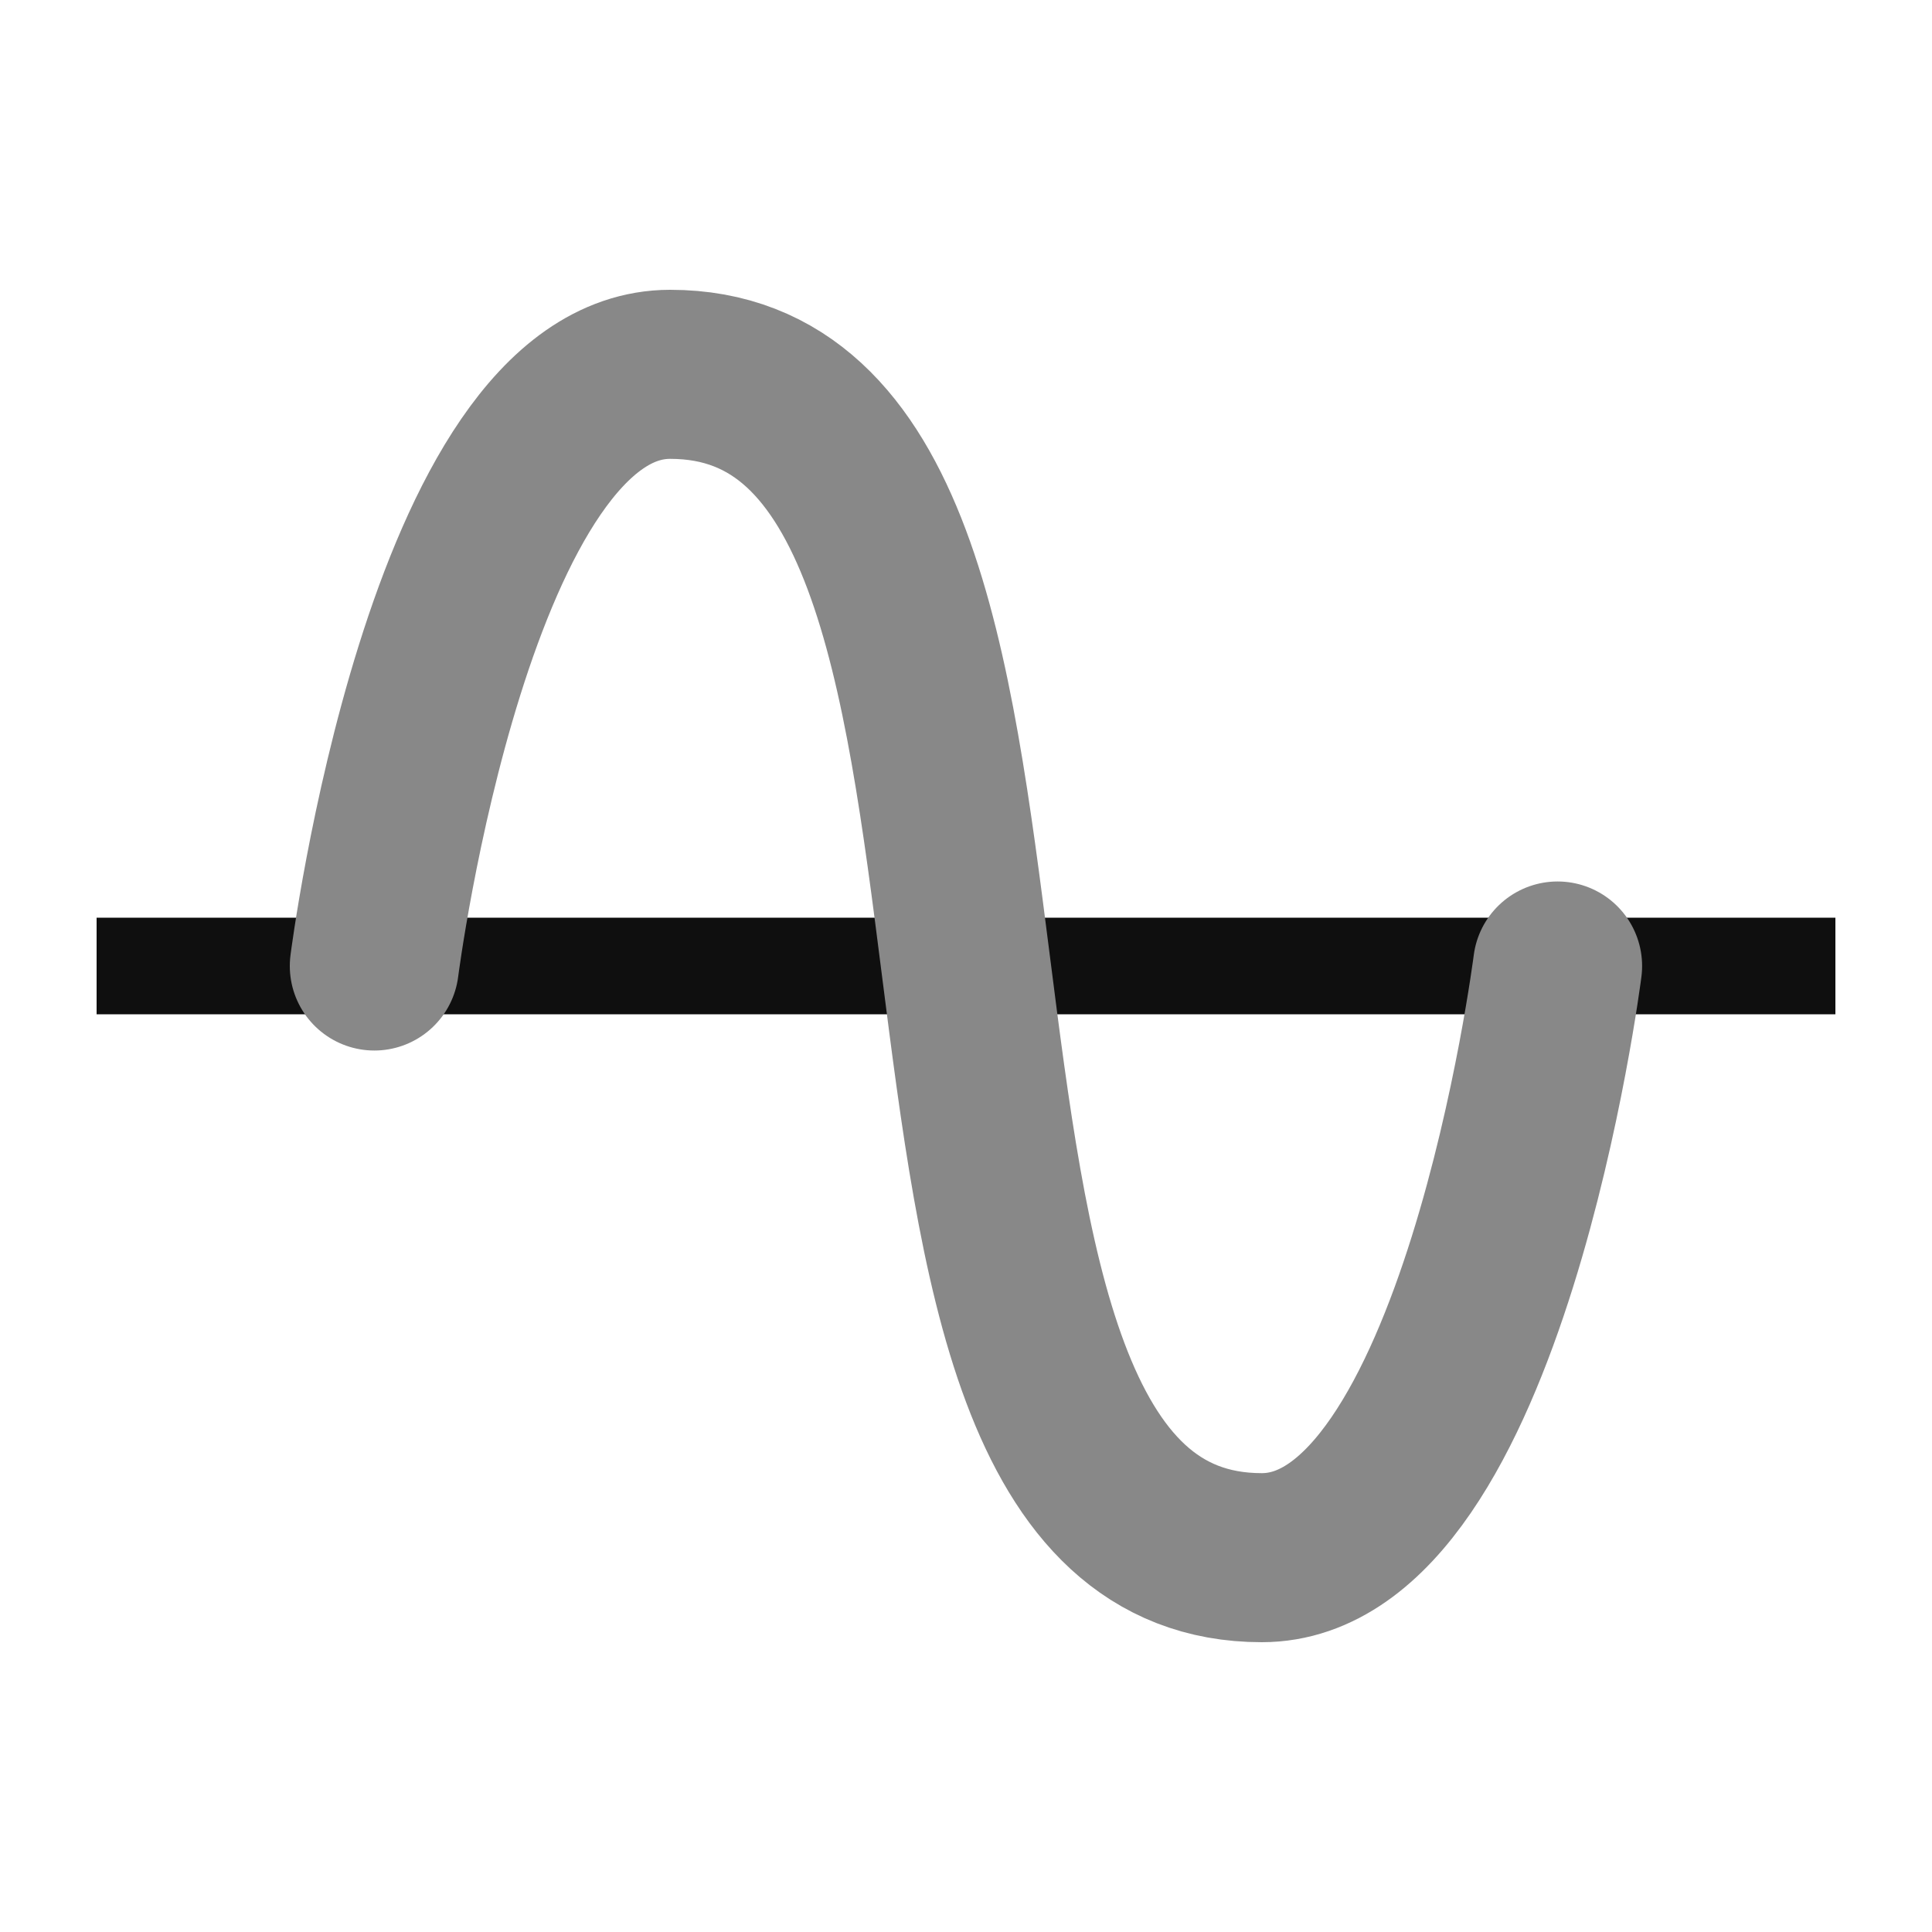
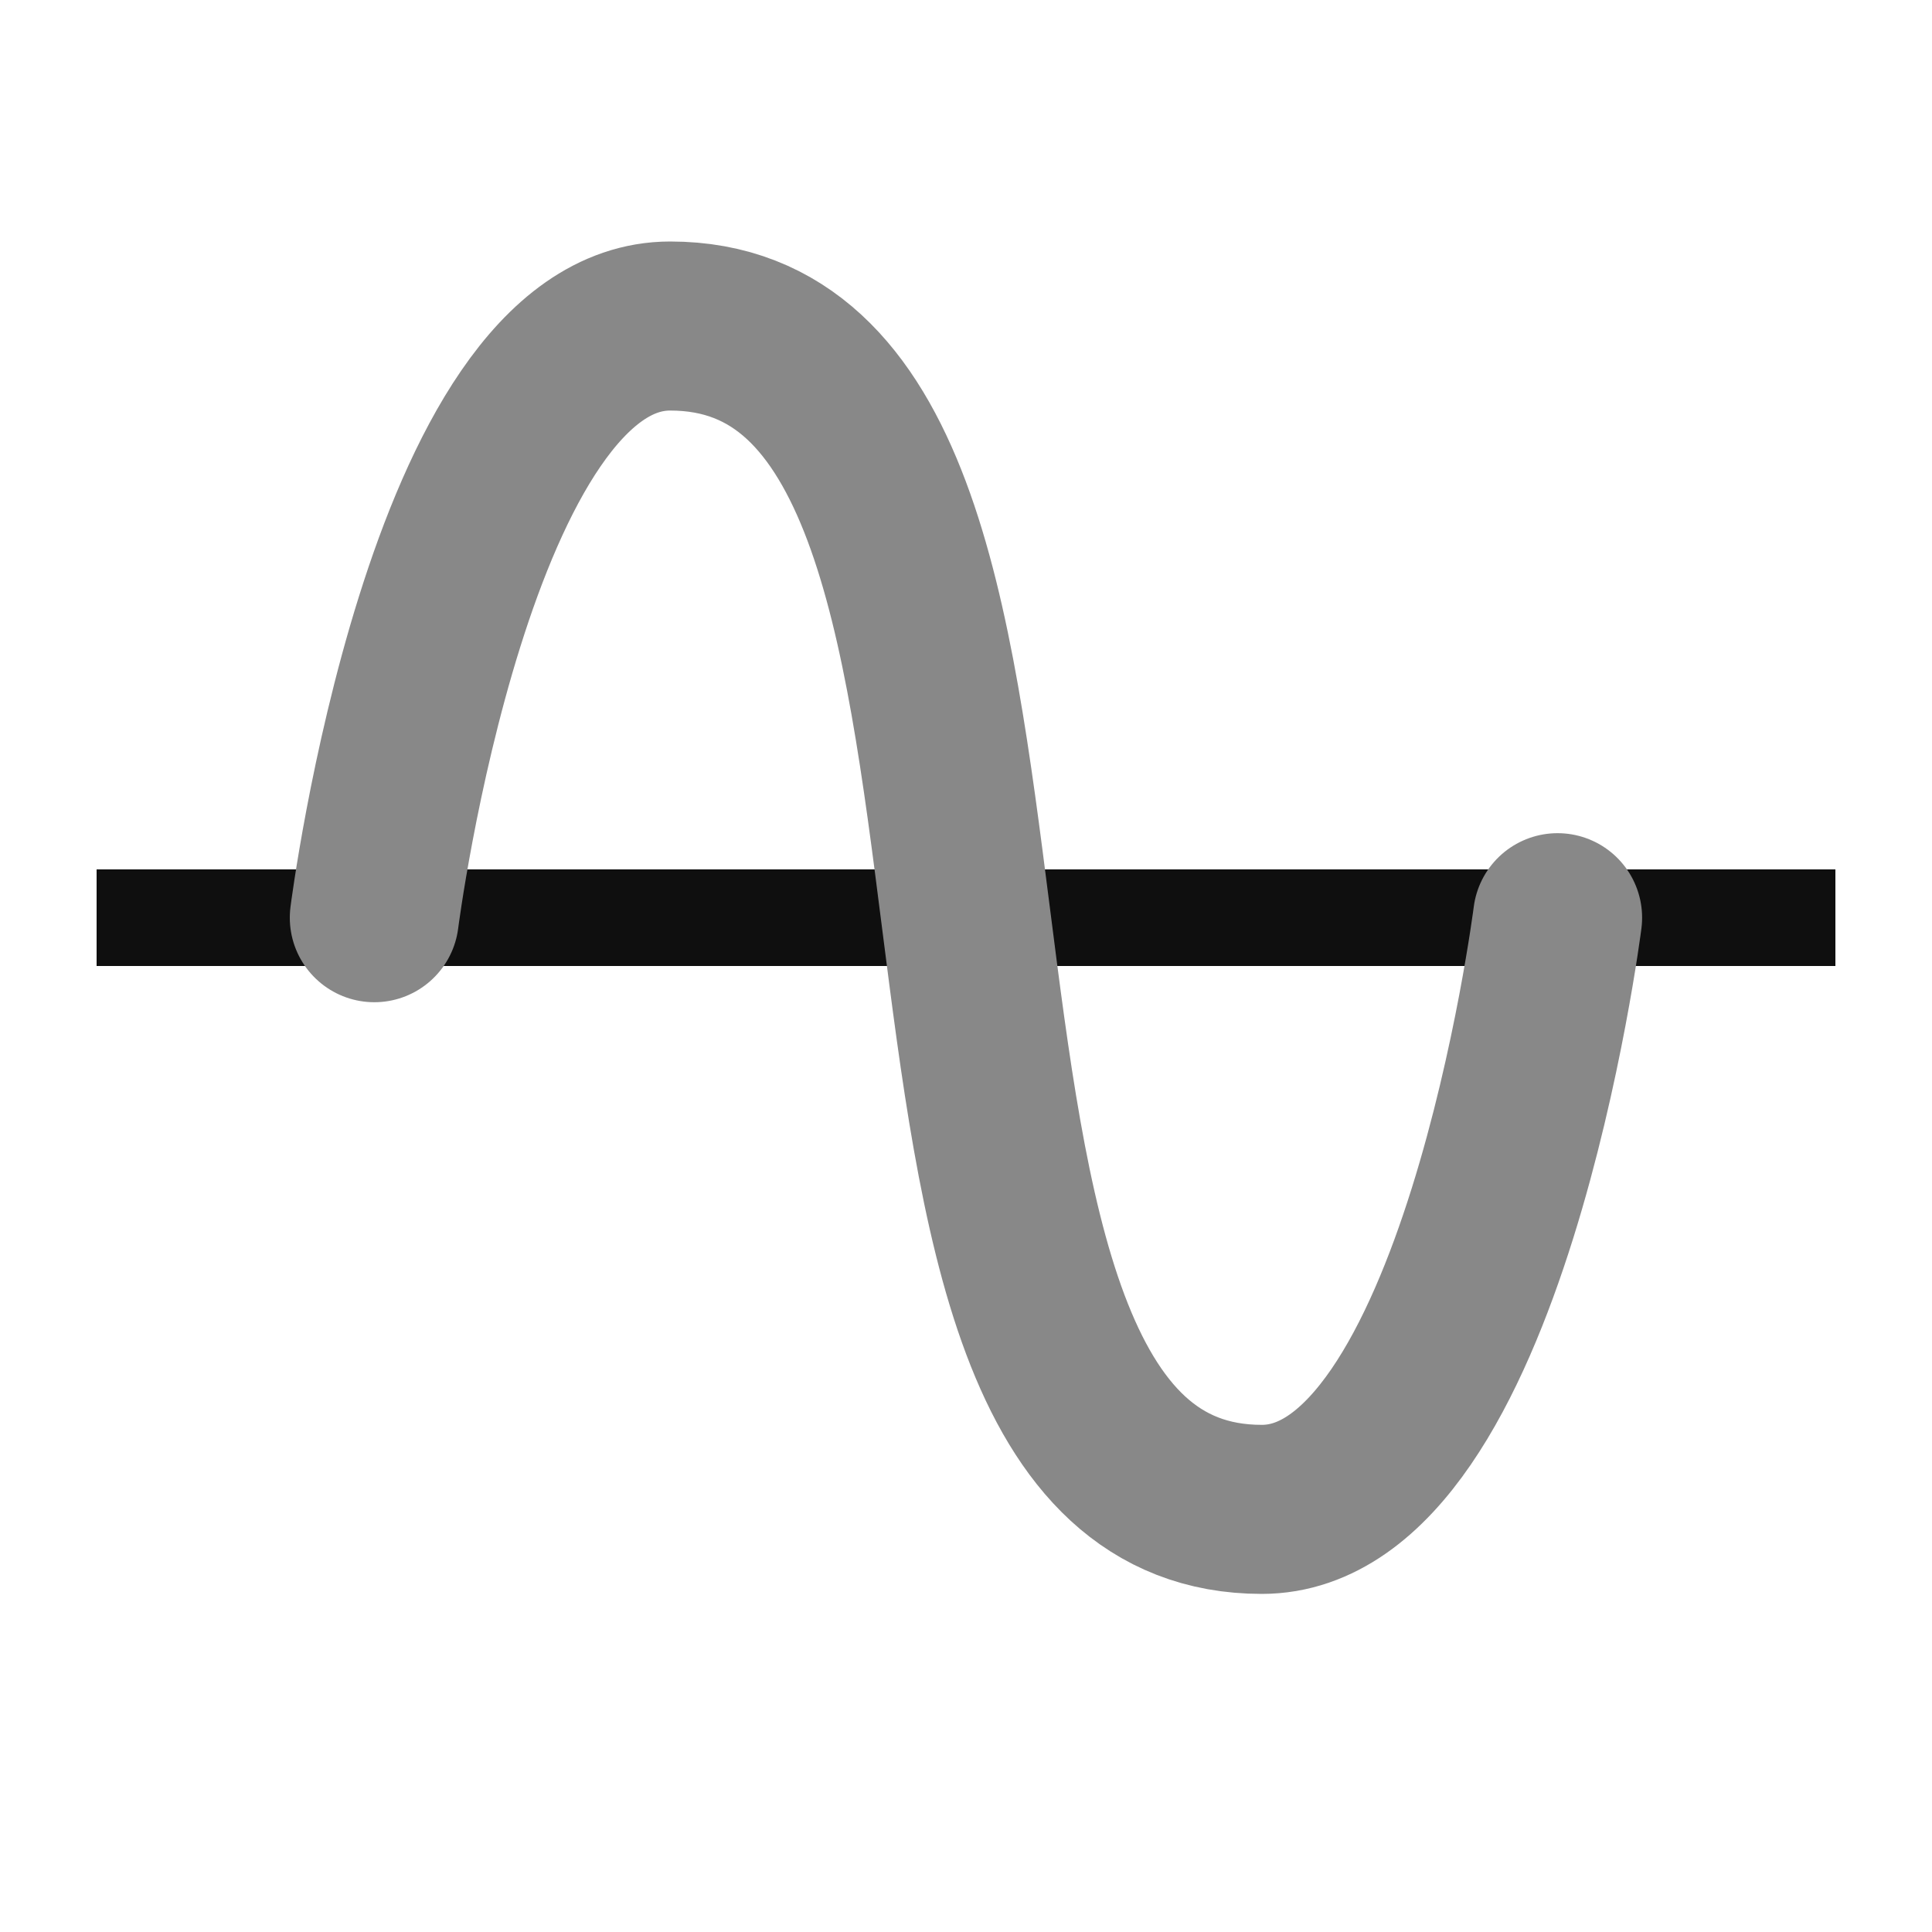
<svg xmlns="http://www.w3.org/2000/svg" xmlns:xlink="http://www.w3.org/1999/xlink" width="20" height="20" id="svg2" version="1.1">
  <defs id="defs4">
    <linearGradient id="linearGradient4574">
      <stop style="stop-color:#ffb401;stop-opacity:1;" offset="0" id="stop4576" />
      <stop style="stop-color:#c68c00;stop-opacity:1;" offset="1" id="stop4578" />
    </linearGradient>
    <linearGradient id="linearGradient3846">
      <stop style="stop-color:#b0b0b0;stop-opacity:1;" offset="0" id="stop3848" />
      <stop style="stop-color:#585858;stop-opacity:0;" offset="1" id="stop3850" />
    </linearGradient>
    <linearGradient id="linearGradient4937">
      <stop style="stop-color:#e90808;stop-opacity:1;" offset="0" id="stop4939" />
      <stop style="stop-color:#b60000;stop-opacity:1;" offset="1" id="stop4941" />
    </linearGradient>
    <linearGradient id="linearGradient3939">
      <stop style="stop-color:#eece33;stop-opacity:0.951;" offset="0" id="stop3941" />
      <stop id="stop5813" offset="0.611" style="stop-color:#ff734e;stop-opacity:0.819;" />
      <stop style="stop-color:#ff2d2d;stop-opacity:0;" offset="1" id="stop3943" />
    </linearGradient>
    <linearGradient id="linearGradient5461">
      <stop id="stop5463" offset="0" style="stop-color:#b9dcff;stop-opacity:1;" />
      <stop id="stop5465" offset="1" style="stop-color:#0d0d0d;stop-opacity:1;" />
    </linearGradient>
    <linearGradient id="linearGradient5441">
      <stop style="stop-color:#060606;stop-opacity:1;" offset="0" id="stop5443" />
      <stop style="stop-color:#343434;stop-opacity:1;" offset="1" id="stop5445" />
    </linearGradient>
    <linearGradient xlink:href="#linearGradient5441-4" id="linearGradient5483-8" x1="345.558" y1="460.784" x2="477.525" y2="506.369" gradientUnits="userSpaceOnUse" />
    <linearGradient id="linearGradient5441-4">
      <stop style="stop-color:#060606;stop-opacity:1;" offset="0" id="stop5443-2" />
      <stop style="stop-color:#2a2a2a;stop-opacity:1;" offset="1" id="stop5445-4" />
    </linearGradient>
    <linearGradient id="linearGradient5441-7">
      <stop style="stop-color:#060606;stop-opacity:1;" offset="0" id="stop5443-4" />
      <stop style="stop-color:#2a2a2a;stop-opacity:1;" offset="1" id="stop5445-7" />
    </linearGradient>
    <linearGradient xlink:href="#linearGradient5441-4-6" id="linearGradient5573-4" gradientUnits="userSpaceOnUse" gradientTransform="matrix(-0.3162218,-0.9486852,0.9486852,-0.3162218,39.64506,974.0081)" x1="345.558" y1="460.784" x2="477.525" y2="506.369" />
    <linearGradient id="linearGradient5441-4-6">
      <stop style="stop-color:#060606;stop-opacity:1;" offset="0" id="stop5443-2-5" />
      <stop style="stop-color:#2a2a2a;stop-opacity:1;" offset="1" id="stop5445-4-9" />
    </linearGradient>
    <radialGradient xlink:href="#linearGradient3939" id="radialGradient3945" cx="366.938" cy="355.357" fx="366.938" fy="355.357" r="21.466" gradientTransform="matrix(1,0,0,0.9882353,223.8368,381.6039)" gradientUnits="userSpaceOnUse" />
    <linearGradient xlink:href="#linearGradient5441" id="linearGradient5024" x1="256.74" y1="472.03" x2="484.712" y2="472.03" gradientUnits="userSpaceOnUse" gradientTransform="translate(54.52236,18.17374)" />
    <linearGradient xlink:href="#linearGradient5441-4" id="linearGradient5032" x1="366.716" y1="515.518" x2="368.965" y2="333.185" gradientUnits="userSpaceOnUse" gradientTransform="translate(0,-57.4715)" />
    <linearGradient xlink:href="#linearGradient5441-4" id="linearGradient5265" gradientUnits="userSpaceOnUse" gradientTransform="translate(0.822937,-35.30318)" x1="366.716" y1="515.518" x2="368.965" y2="333.185" />
    <linearGradient xlink:href="#linearGradient5441" id="linearGradient5267" gradientUnits="userSpaceOnUse" gradientTransform="translate(33.23137,11.94434)" x1="256.74" y1="472.03" x2="484.712" y2="472.03" />
    <radialGradient xlink:href="#linearGradient3939" id="radialGradient5791" cx="366.938" cy="355.357" fx="366.938" fy="355.357" r="21.466" gradientTransform="matrix(1,0,0,0.9882353,-5.7381477e-7,4.180679)" gradientUnits="userSpaceOnUse" />
    <linearGradient xlink:href="#linearGradient5441-4" id="linearGradient5793" gradientUnits="userSpaceOnUse" gradientTransform="translate(0.822937,-35.30318)" x1="366.716" y1="515.518" x2="368.965" y2="333.185" />
    <linearGradient xlink:href="#linearGradient5441" id="linearGradient5795" gradientUnits="userSpaceOnUse" gradientTransform="translate(33.23137,11.94434)" x1="256.74" y1="472.03" x2="484.712" y2="472.03" />
    <linearGradient xlink:href="#linearGradient5441-4" id="linearGradient5803" gradientUnits="userSpaceOnUse" gradientTransform="translate(0,-37.4715)" x1="366.716" y1="515.518" x2="368.965" y2="333.185" />
    <radialGradient xlink:href="#linearGradient3939" id="radialGradient5825" gradientUnits="userSpaceOnUse" gradientTransform="matrix(1,0,0,0.9882353,-5.7381459e-7,4.180679)" cx="366.938" cy="355.357" fx="366.938" fy="355.357" r="21.466" />
    <linearGradient xlink:href="#linearGradient5441-4" id="linearGradient5845" gradientUnits="userSpaceOnUse" gradientTransform="translate(0,-37.4715)" x1="366.716" y1="515.518" x2="368.965" y2="333.185" />
    <linearGradient xlink:href="#linearGradient5441" id="linearGradient5847" gradientUnits="userSpaceOnUse" gradientTransform="translate(33.23137,11.94434)" x1="256.74" y1="472.03" x2="484.712" y2="472.03" />
    <linearGradient xlink:href="#linearGradient5441-4" id="linearGradient3354" gradientUnits="userSpaceOnUse" gradientTransform="translate(0,-37.4715)" x1="366.716" y1="515.518" x2="368.965" y2="333.185" />
    <linearGradient xlink:href="#linearGradient5441" id="linearGradient3356" gradientUnits="userSpaceOnUse" gradientTransform="translate(33.23137,11.94434)" x1="256.74" y1="472.03" x2="484.712" y2="472.03" />
    <radialGradient xlink:href="#linearGradient3939" id="radialGradient3358" gradientUnits="userSpaceOnUse" gradientTransform="matrix(1,0,0,0.9882353,-5.7381495e-7,4.180679)" cx="366.938" cy="355.357" fx="366.938" fy="355.357" r="21.466" />
    <linearGradient xlink:href="#linearGradient5441-4" id="linearGradient3837" gradientUnits="userSpaceOnUse" gradientTransform="translate(0,-37.4715)" x1="366.716" y1="515.518" x2="368.965" y2="333.185" />
    <linearGradient xlink:href="#linearGradient5441" id="linearGradient3839" gradientUnits="userSpaceOnUse" gradientTransform="translate(33.23137,11.94434)" x1="256.74" y1="472.03" x2="484.712" y2="472.03" />
    <radialGradient xlink:href="#linearGradient3939" id="radialGradient3841" gradientUnits="userSpaceOnUse" gradientTransform="matrix(1,0,0,0.9882353,-5.7381549e-7,4.180679)" cx="366.938" cy="355.357" fx="366.938" fy="355.357" r="21.466" />
    <linearGradient xlink:href="#linearGradient4937" id="linearGradient4945" x1="202.49" y1="623.478" x2="202.488" y2="634.365" gradientUnits="userSpaceOnUse" gradientTransform="matrix(1.257316,0,0,1,-52.11047,0)" />
    <radialGradient xlink:href="#linearGradient3939" id="radialGradient4947" gradientUnits="userSpaceOnUse" gradientTransform="matrix(1,0,0,0.9882353,-5.7381549e-7,4.180679)" cx="366.938" cy="355.357" fx="366.938" fy="355.357" r="21.466" />
    <radialGradient xlink:href="#linearGradient3939-3" id="radialGradient4947-4" gradientUnits="userSpaceOnUse" gradientTransform="matrix(1,0,0,0.9882353,-5.7381549e-7,4.180679)" cx="366.938" cy="355.357" fx="366.938" fy="355.357" r="21.466" />
    <linearGradient id="linearGradient3939-3">
      <stop style="stop-color:#eece33;stop-opacity:0.951;" offset="0" id="stop3941-2" />
      <stop id="stop5813-8" offset="0.611" style="stop-color:#ff734e;stop-opacity:0.819;" />
      <stop style="stop-color:#ff2d2d;stop-opacity:0;" offset="1" id="stop3943-54" />
    </linearGradient>
    <linearGradient xlink:href="#linearGradient4937-6" id="linearGradient3142" gradientUnits="userSpaceOnUse" gradientTransform="matrix(1.257316,0,0,1,-234.5901,-615.111)" x1="202.49" y1="623.478" x2="202.488" y2="628.416" />
    <linearGradient id="linearGradient4937-6">
      <stop style="stop-color:#e90808;stop-opacity:1;" offset="0" id="stop4939-3" />
      <stop style="stop-color:#b60000;stop-opacity:1;" offset="1" id="stop4941-8" />
    </linearGradient>
    <linearGradient y2="628.416" x2="202.488" y1="623.478" x1="202.49" gradientTransform="matrix(1.257316,0,0,1,-252.5901,-618.2952)" gradientUnits="userSpaceOnUse" id="linearGradient3935" xlink:href="#linearGradient4937-6" />
    <linearGradient x1="16.898" y1="20.738" x2="9.202" y2="-2.351" id="linearGradient3006-9" xlink:href="#Grad0-8" gradientUnits="userSpaceOnUse" gradientTransform="matrix(0.8793807,0,0,0.8793807,5.601027,5.605052)" />
    <linearGradient x1="16.898" y1="20.738" x2="9.202" y2="-2.351" id="Grad0-8" gradientUnits="userSpaceOnUse">
      <stop id="stop10-5" style="stop-color:#060606;stop-opacity:1" offset="0" />
      <stop id="stop12-7" style="stop-color:#343434;stop-opacity:1" offset="1" />
    </linearGradient>
    <linearGradient xlink:href="#linearGradient3846" id="linearGradient3852" x1="6.296" y1="17.004" x2="27.704" y2="17.004" gradientUnits="userSpaceOnUse" />
    <linearGradient x1="16.898" y1="20.738" x2="9.202" y2="-2.351" id="linearGradient3006-9-5" xlink:href="#Grad0-8-9" gradientUnits="userSpaceOnUse" gradientTransform="matrix(0.8793807,0,0,0.8793807,5.601027,5.605052)" />
    <linearGradient x1="16.898" y1="20.738" x2="9.202" y2="-2.351" id="Grad0-8-9" gradientUnits="userSpaceOnUse">
      <stop id="stop10-5-4" style="stop-color:#060606;stop-opacity:0;" offset="0" />
      <stop offset="0.343" style="stop-color:#ffffff;stop-opacity:0;" id="stop3929" />
      <stop id="stop12-7-9" style="stop-color:#ffffff;stop-opacity:1;" offset="1" />
    </linearGradient>
    <linearGradient xlink:href="#linearGradient3846-6" id="linearGradient3852-5" x1="6.296" y1="17.004" x2="27.704" y2="17.004" gradientUnits="userSpaceOnUse" />
    <linearGradient id="linearGradient3846-6">
      <stop id="stop3927" offset="0" style="stop-color:#7c7c7c;stop-opacity:0;" />
      <stop style="stop-color:#ffffff;stop-opacity:1;" offset="1" id="stop3850-6" />
    </linearGradient>
    <linearGradient gradientTransform="matrix(0,1,-1,0,219.4874,616.8907)" y2="17.004" x2="27.704" y1="17.004" x1="6.296" gradientUnits="userSpaceOnUse" id="linearGradient3898" xlink:href="#Grad0-8-9" />
    <radialGradient xlink:href="#linearGradient3939-3-2" id="radialGradient4006-6" gradientUnits="userSpaceOnUse" gradientTransform="matrix(1,0,0,0.9882353,-5.7381549e-7,4.180679)" cx="366.938" cy="355.357" fx="366.938" fy="355.357" r="21.466" />
    <linearGradient id="linearGradient3939-3-2">
      <stop style="stop-color:#eece33;stop-opacity:0.951;" offset="0" id="stop3941-2-1" />
      <stop id="stop5813-8-8" offset="0.611" style="stop-color:#ff734e;stop-opacity:0.819;" />
      <stop style="stop-color:#ff2d2d;stop-opacity:0;" offset="1" id="stop3943-54-5" />
    </linearGradient>
    <linearGradient xlink:href="#linearGradient4937-6-9" id="linearGradient4004-8" gradientUnits="userSpaceOnUse" gradientTransform="matrix(1.068719,0,0,0.8500006,-199.4034,-521.8041)" x1="202.49" y1="623.478" x2="202.488" y2="628.416" />
    <linearGradient id="linearGradient4937-6-9">
      <stop style="stop-color:#e90808;stop-opacity:1;" offset="0" id="stop4939-3-0" />
      <stop style="stop-color:#b60000;stop-opacity:1;" offset="1" id="stop4941-8-7" />
    </linearGradient>
    <linearGradient gradientTransform="matrix(0,1,-1,0,219.4874,616.8907)" y2="17.004" x2="27.704" y1="17.004" x1="6.296" gradientUnits="userSpaceOnUse" id="linearGradient3898-0" xlink:href="#Grad0-8-9-5" />
    <linearGradient x1="16.898" y1="20.738" x2="9.202" y2="-2.351" id="Grad0-8-9-5" gradientUnits="userSpaceOnUse">
      <stop id="stop10-5-4-7" style="stop-color:#060606;stop-opacity:0;" offset="0" />
      <stop offset="0.343" style="stop-color:#ffffff;stop-opacity:0;" id="stop3929-9" />
      <stop id="stop12-7-9-6" style="stop-color:#ffffff;stop-opacity:1;" offset="1" />
    </linearGradient>
    <linearGradient xlink:href="#linearGradient4937-6-9-7" id="linearGradient4004-8-1" gradientUnits="userSpaceOnUse" gradientTransform="matrix(1.068719,0,0,0.8500006,-199.4034,-521.8041)" x1="202.49" y1="623.478" x2="202.488" y2="628.416" />
    <linearGradient id="linearGradient4937-6-9-7">
      <stop style="stop-color:#e90808;stop-opacity:1;" offset="0" id="stop4939-3-0-9" />
      <stop style="stop-color:#b60000;stop-opacity:1;" offset="1" id="stop4941-8-7-5" />
    </linearGradient>
    <radialGradient xlink:href="#linearGradient3939-3-7" id="radialGradient4006-2" gradientUnits="userSpaceOnUse" gradientTransform="matrix(1,0,0,0.9882353,-5.7381549e-7,4.180679)" cx="366.938" cy="355.357" fx="366.938" fy="355.357" r="21.466" />
    <linearGradient id="linearGradient3939-3-7">
      <stop style="stop-color:#eece33;stop-opacity:0.951;" offset="0" id="stop3941-2-5" />
      <stop id="stop5813-8-1" offset="0.514" style="stop-color:#e85708;stop-opacity:0.957;" />
      <stop style="stop-color:#e80808;stop-opacity:0;" offset="1" id="stop3943-54-9" />
    </linearGradient>
    <linearGradient xlink:href="#linearGradient4937-6-6" id="linearGradient4004-9" gradientUnits="userSpaceOnUse" gradientTransform="matrix(1.068719,0,0,0.8500006,-13.91988,95.08267)" x1="202.49" y1="623.478" x2="202.488" y2="628.416" />
    <linearGradient id="linearGradient4937-6-6">
      <stop style="stop-color:#e90808;stop-opacity:1;" offset="0" id="stop4939-3-8" />
      <stop style="stop-color:#b60000;stop-opacity:1;" offset="1" id="stop4941-8-6" />
    </linearGradient>
    <radialGradient xlink:href="#linearGradient3939-3-7" id="radialGradient4337" gradientUnits="userSpaceOnUse" gradientTransform="matrix(1,0,0,0.9882353,-5.7381549e-7,4.180679)" cx="366.938" cy="355.357" fx="366.938" fy="355.357" r="21.466" />
    <radialGradient xlink:href="#linearGradient3939-3-7-5" id="radialGradient4337-8" gradientUnits="userSpaceOnUse" gradientTransform="matrix(1,0,0,0.9882353,-5.7381549e-7,4.180679)" cx="366.938" cy="355.357" fx="366.938" fy="355.357" r="21.466" />
    <linearGradient id="linearGradient3939-3-7-5">
      <stop style="stop-color:#33aaee;stop-opacity:0.951;" offset="0" id="stop3941-2-5-0" />
      <stop id="stop5813-8-1-6" offset="0.611" style="stop-color:#4ebeff;stop-opacity:0.819;" />
      <stop style="stop-color:#2db2ff;stop-opacity:0;" offset="1" id="stop3943-54-9-4" />
    </linearGradient>
    <linearGradient y2="628.416" x2="202.488" y1="623.478" x1="202.49" gradientTransform="matrix(1.068719,0,0,0.8500006,-199.4034,-521.8041)" gradientUnits="userSpaceOnUse" id="linearGradient4302-4" xlink:href="#linearGradient4937-6-6-2" />
    <linearGradient id="linearGradient4937-6-6-2">
      <stop style="stop-color:#0897e9;stop-opacity:1;" offset="0" id="stop4939-3-8-2" />
      <stop style="stop-color:#0074b6;stop-opacity:1;" offset="1" id="stop4941-8-6-9" />
    </linearGradient>
    <linearGradient y2="628.416" x2="202.488" y1="623.478" x1="202.49" gradientTransform="matrix(1.068719,0,0,0.8500006,-199.4034,-521.8041)" gradientUnits="userSpaceOnUse" id="linearGradient3130" xlink:href="#linearGradient4937-6-6-2" />
    <linearGradient id="linearGradient3939-3-7-2">
      <stop style="stop-color:#eece33;stop-opacity:0.951;" offset="0" id="stop3941-2-5-05" />
      <stop id="stop5813-8-1-2" offset="0.611" style="stop-color:#ff734e;stop-opacity:0.819;" />
      <stop style="stop-color:#ff2d2d;stop-opacity:0;" offset="1" id="stop3943-54-9-1" />
    </linearGradient>
    <linearGradient y2="628.416" x2="202.488" y1="623.478" x1="202.49" gradientTransform="matrix(1.068719,0,0,0.8500006,-199.4034,-521.8041)" gradientUnits="userSpaceOnUse" id="linearGradient4302-6" xlink:href="#linearGradient4937-6-6-24" />
    <linearGradient id="linearGradient4937-6-6-24">
      <stop style="stop-color:#e90808;stop-opacity:1;" offset="0" id="stop4939-3-8-4" />
      <stop style="stop-color:#b60000;stop-opacity:1;" offset="1" id="stop4941-8-6-4" />
    </linearGradient>
    <linearGradient y2="628.416" x2="202.488" y1="623.478" x1="202.49" gradientTransform="matrix(1.068719,0,0,0.8500006,-199.4034,-521.8041)" gradientUnits="userSpaceOnUse" id="linearGradient3130-8" xlink:href="#linearGradient4937-6-6-2-7" />
    <linearGradient id="linearGradient4937-6-6-2-7">
      <stop style="stop-color:#0897e9;stop-opacity:1;" offset="0" id="stop4939-3-8-2-4" />
      <stop style="stop-color:#0074b6;stop-opacity:1;" offset="1" id="stop4941-8-6-9-4" />
    </linearGradient>
    <linearGradient y2="628.416" x2="202.488" y1="621.814" x1="202.489" gradientTransform="matrix(1.068719,0,0,0.8500006,-199.4034,-521.8041)" gradientUnits="userSpaceOnUse" id="linearGradient4865" xlink:href="#linearGradient4574" />
  </defs>
  <g id="layer1">
-     <rect style="fill:#0f0f0f;fill-opacity:1;fill-rule:nonzero;stroke:none" id="rect3888" width="18" height="1" x="1" y="9.5" />
-     <path style="fill:none;stroke:#888888;stroke-width:1.75;stroke-linecap:round;stroke-linejoin:round;stroke-miterlimit:4;stroke-opacity:1;stroke-dasharray:none" d="m 3.875,10 c 0,0 0.78,-6.125 3.062,-6.125 4.565,0 1.56,12.25 6.125,12.25 2.283,0 3.062,-6.125 3.062,-6.125" id="path3145" />
+     <rect style="fill:#0f0f0f;fill-opacity:1;fill-rule:nonzero;stroke:none" id="rect3888" width="18" height="1" x="1" y="9" />
+     <path style="fill:none;stroke:#888888;stroke-width:1.75;stroke-linecap:round;stroke-linejoin:round;stroke-miterlimit:4;stroke-opacity:1;stroke-dasharray:none" d="m 3.875,9.5 c 0,0 0.78,-6.125 3.062,-6.125 4.565,0 1.56,12.25 6.125,12.25 2.283,0 3.062,-6.125 3.062,-6.125" id="path3145" />
  </g>
</svg>
